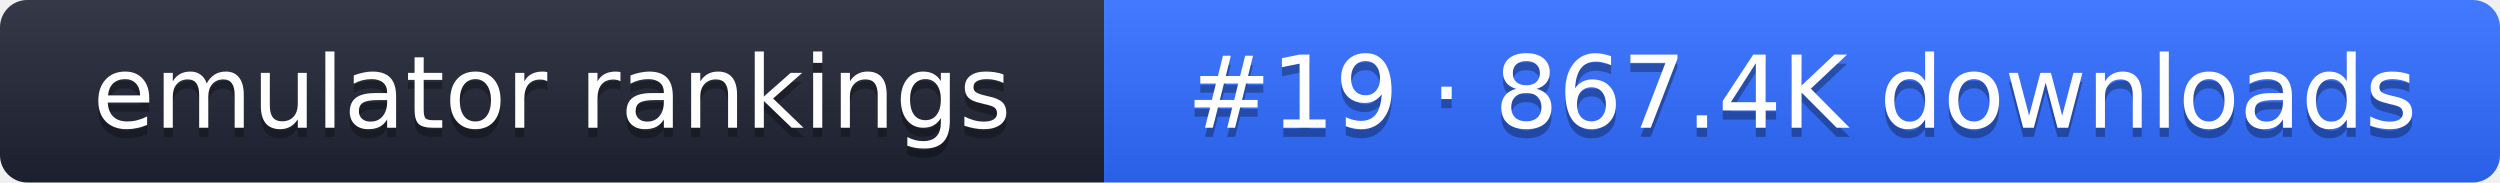
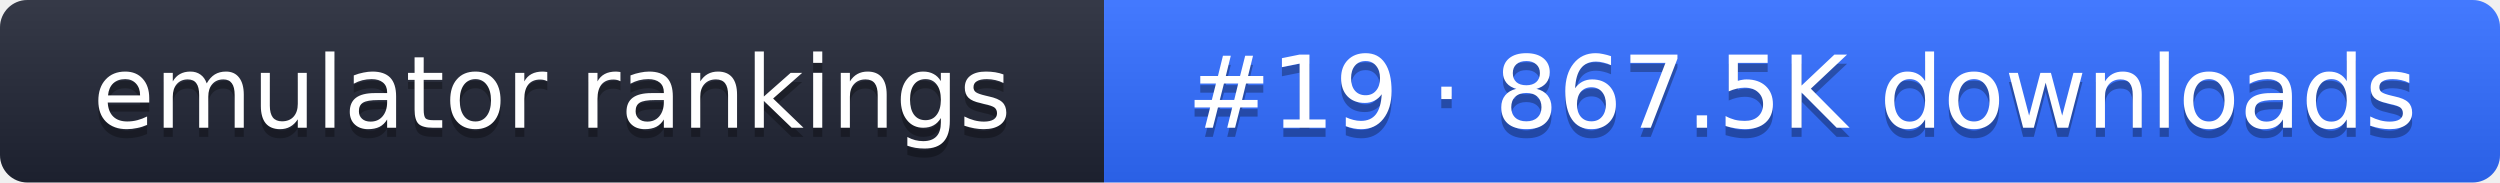
- <svg xmlns="http://www.w3.org/2000/svg" width="274" height="20" role="img" aria-label="emulator rankings: #19 · 867.4K downloads">
+ <svg xmlns="http://www.w3.org/2000/svg" width="274" height="20" role="img" aria-label="emulator rankings: #19 · 867.5K downloads">
  <linearGradient id="g" x2="0" y2="100%">
    <stop offset="0" stop-color="#fff" stop-opacity=".1" />
    <stop offset="1" stop-opacity=".1" />
  </linearGradient>
  <clipPath id="r">
    <rect width="274" height="20" rx="3" fill="#fff" />
  </clipPath>
  <g clip-path="url(#r)">
    <rect width="121" height="20" fill="#1f2433" />
    <rect x="121" width="153" height="20" fill="#2f6bff" />
    <rect width="274" height="20" fill="url(#g)" />
  </g>
  <g fill="#fff" text-anchor="middle" font-family="Verdana,DejaVu Sans,sans-serif" font-size="11">
    <text x="60.5" y="15" fill="#010101" fill-opacity=".3">emulator rankings</text>
    <text x="60.5" y="14">emulator rankings</text>
-     <text x="197.5" y="15" fill="#010101" fill-opacity=".3">#19 · 867.4K downloads</text>
-     <text x="197.5" y="14">#19 · 867.4K downloads</text>
+     <text x="197.5" y="15" fill="#010101" fill-opacity=".3">#19 · 867.5K downloads</text>
+     <text x="197.5" y="14">#19 · 867.5K downloads</text>
  </g>
</svg>
